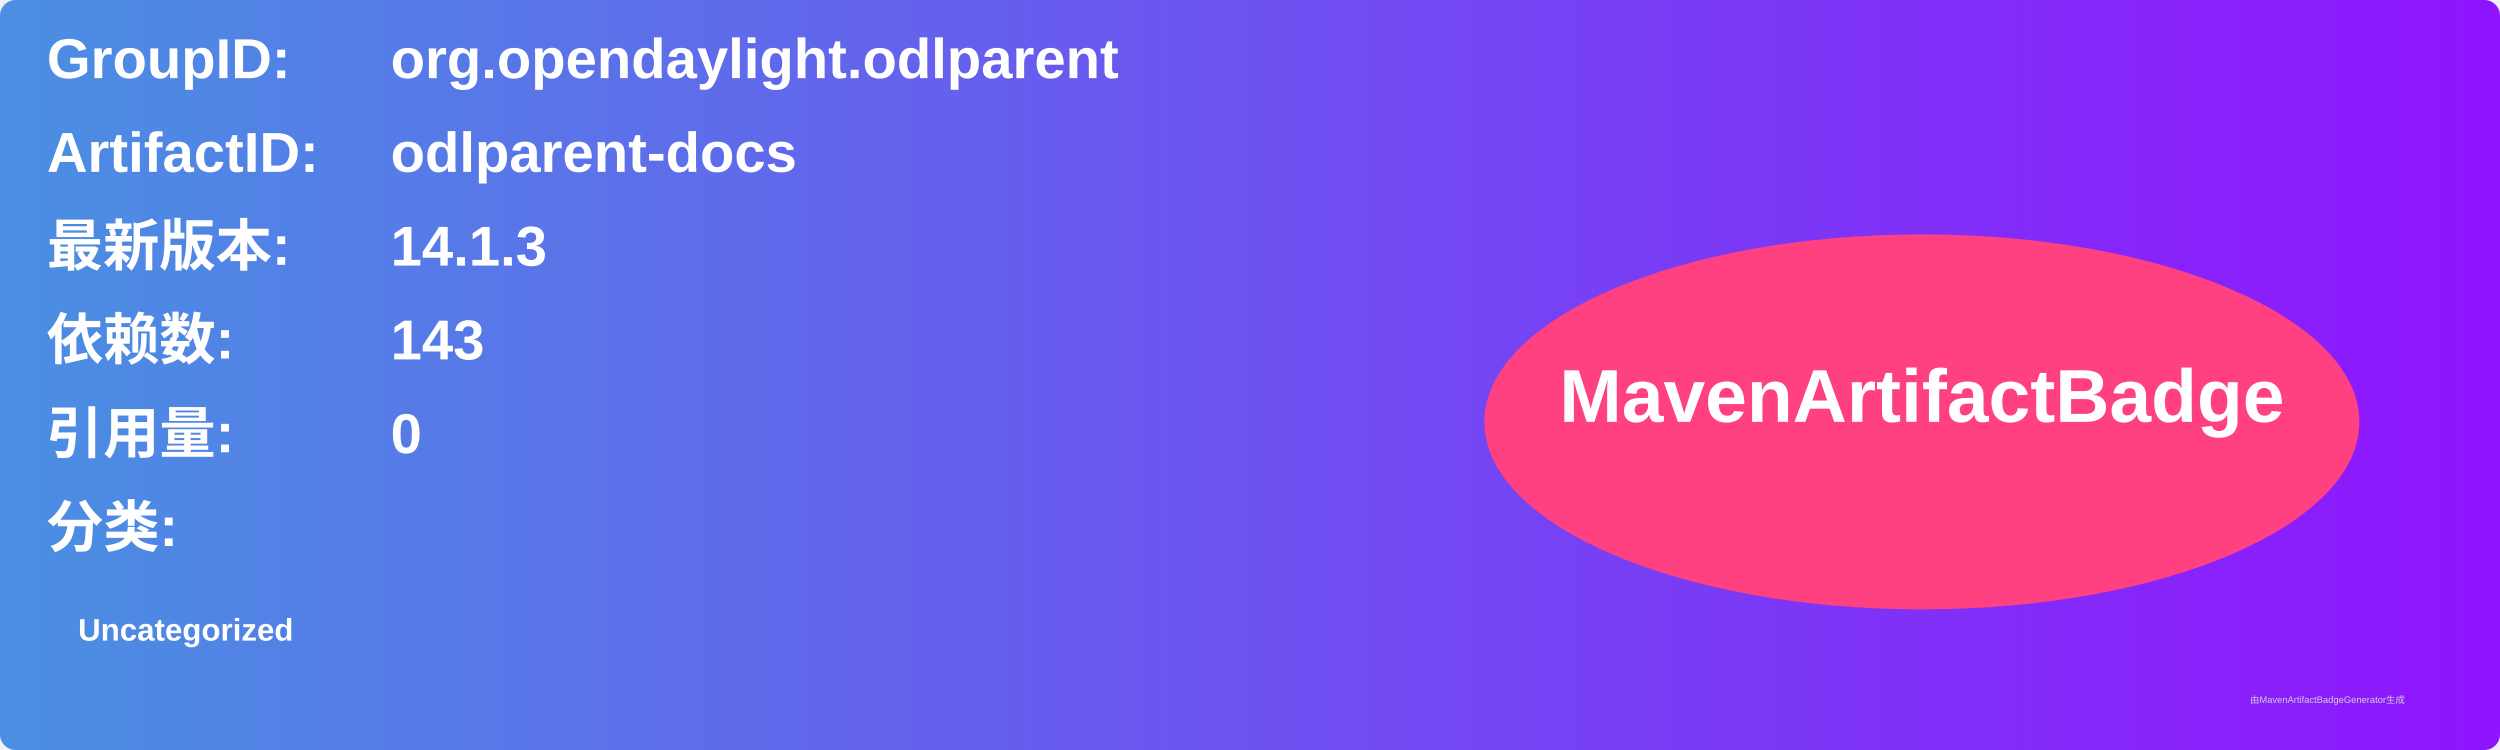
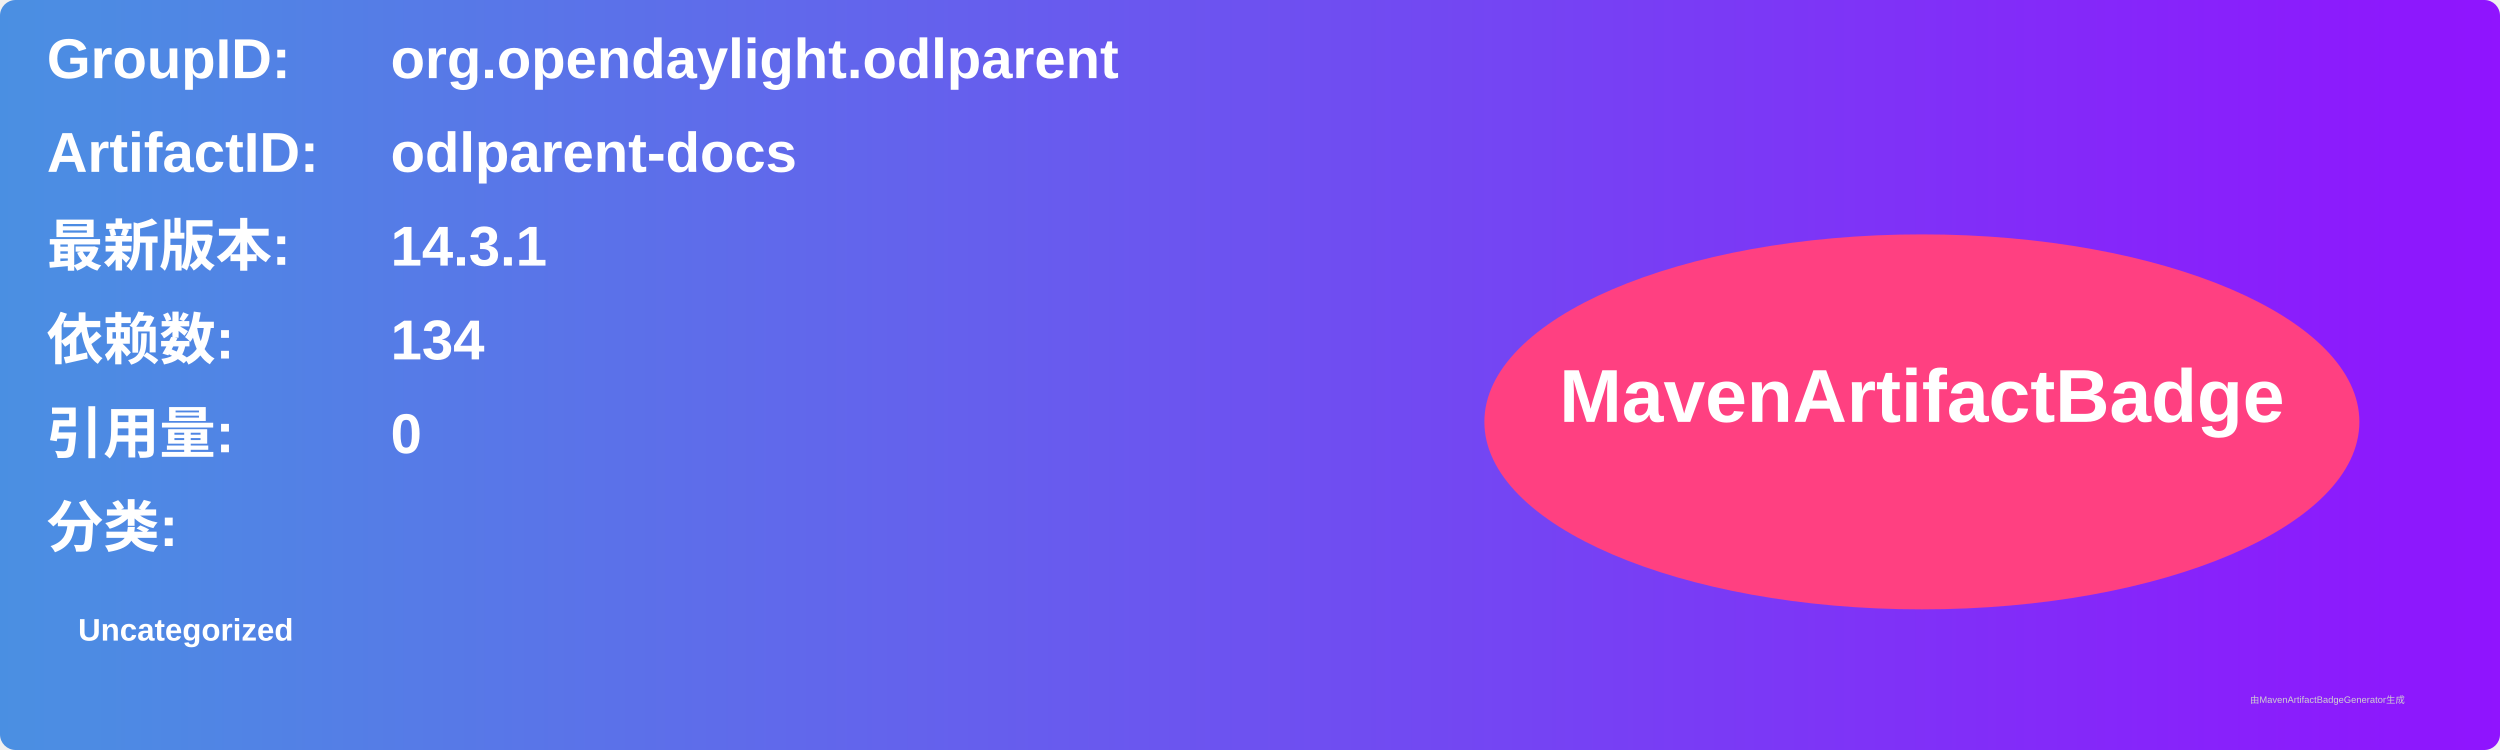
<svg xmlns="http://www.w3.org/2000/svg" width="800" height="240" viewBox="0 0 800 240">
  <linearGradient id="grad" x1="0%" y1="0%" x2="100%" y2="0%">
    <stop offset="0%" stop-color="#4a90e2" />
    <stop offset="100%" stop-color="#9013fe" />
  </linearGradient>
  <rect width="100%" height="100%" rx="5" ry="5" fill="url(#grad)" />
  <g transform="translate(15, 15)">
    <text x="0" y="10" font-family="Arial" font-size="18" fill="white" font-weight="bold" width="260">GroupID:</text>
    <text x="110" y="10" font-family="Arial" font-size="18" fill="white" font-weight="bold" width="460">org.opendaylight.odlparent</text>
    <text x="0" y="40" font-family="Arial" font-size="18" fill="white" font-weight="bold" width="260">ArtifactID:</text>
    <text x="110" y="40" font-family="Arial" font-size="18" fill="white" font-weight="bold" width="460">odlparent-docs</text>
    <text x="0" y="70" font-family="Arial" font-size="18" fill="white" font-weight="bold">最新版本:</text>
    <text x="110" y="70" font-family="Arial" font-size="18" fill="white" font-weight="bold">
-       <tspan font-weight="bold">14.1.3</tspan>
+       <tspan font-weight="bold">14.3.1</tspan>
    </text>
    <text x="0" y="100" font-family="Arial" font-size="18" fill="white" font-weight="bold">依赖数: </text>
    <text x="110" y="100" font-family="Arial" font-size="18" fill="white">
-       <tspan font-weight="bold">143</tspan>
+       <tspan font-weight="bold">134</tspan>
    </text>
    <text x="0" y="130" font-family="Arial" font-size="18" fill="white" font-weight="bold">引用量: </text>
    <text x="110" y="130" font-family="Arial" font-size="18" fill="white">
      <tspan font-weight="bold">0</tspan>
    </text>
    <text x="0" y="160" font-family="Arial" font-size="18" fill="white" font-weight="bold">分类:</text>
    <text x="10" y="190" font-family="Arial" font-size="10" fill="white">
      <tspan font-weight="bold">Uncategorized</tspan>
    </text>
    <ellipse cx="600" cy="120" rx="140" ry="60" fill="#ff4081" />
    <text x="600" y="120" text-anchor="middle" font-family="Arial" font-size="24" fill="white" font-weight="bold">MavenArtifactBadge</text>
  </g>
  <text x="720" y="225" font-family="Arial" font-size="3" fill="#d0d0d0">由MavenArtifactBadgeGenerator生成</text>
</svg>
